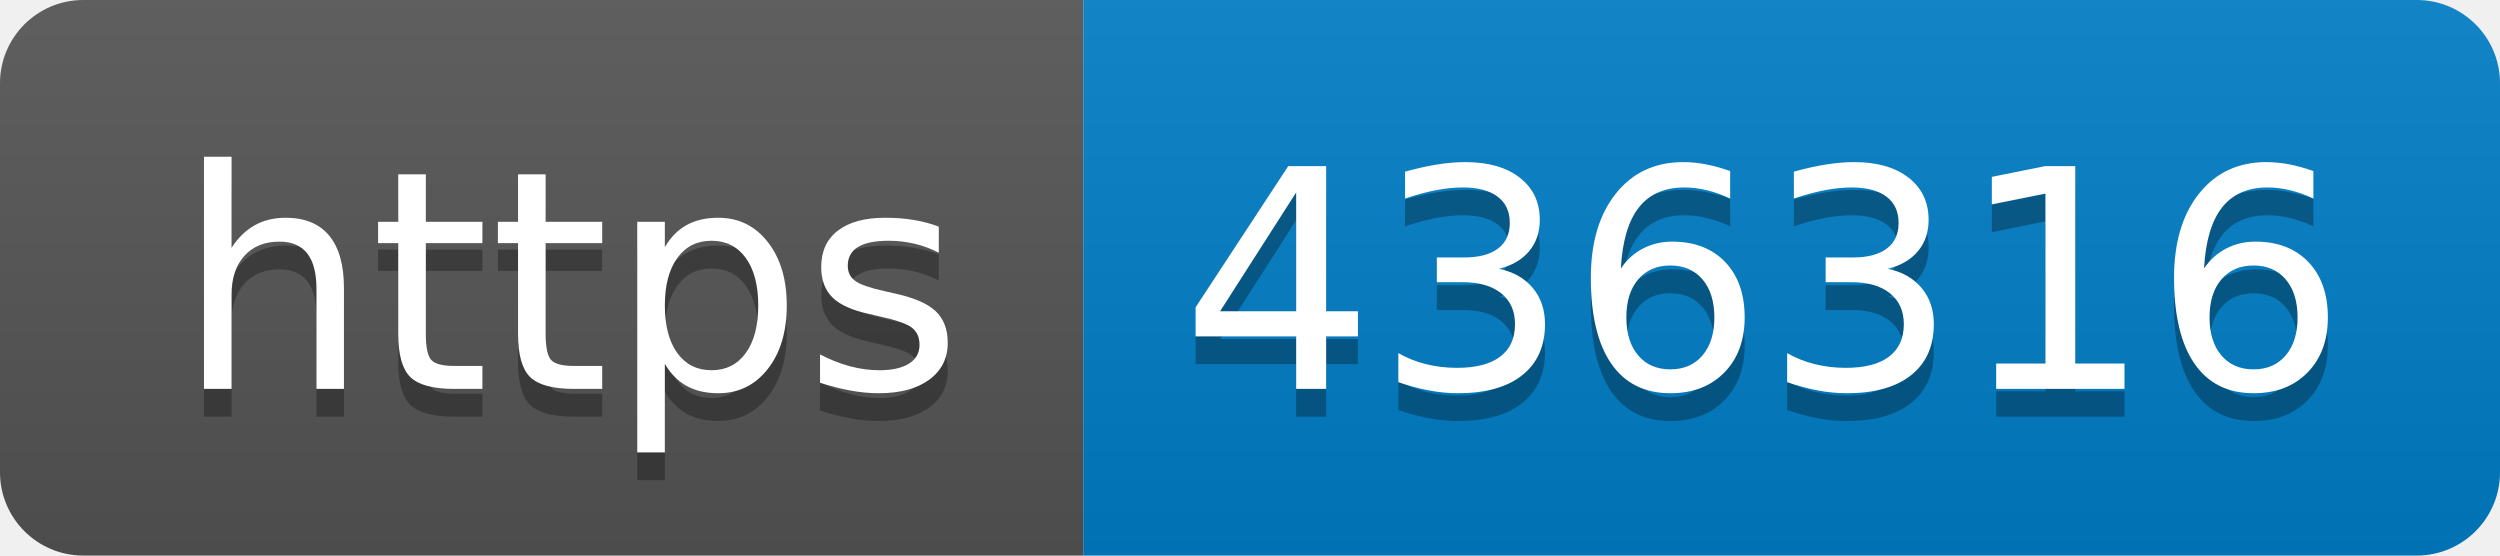
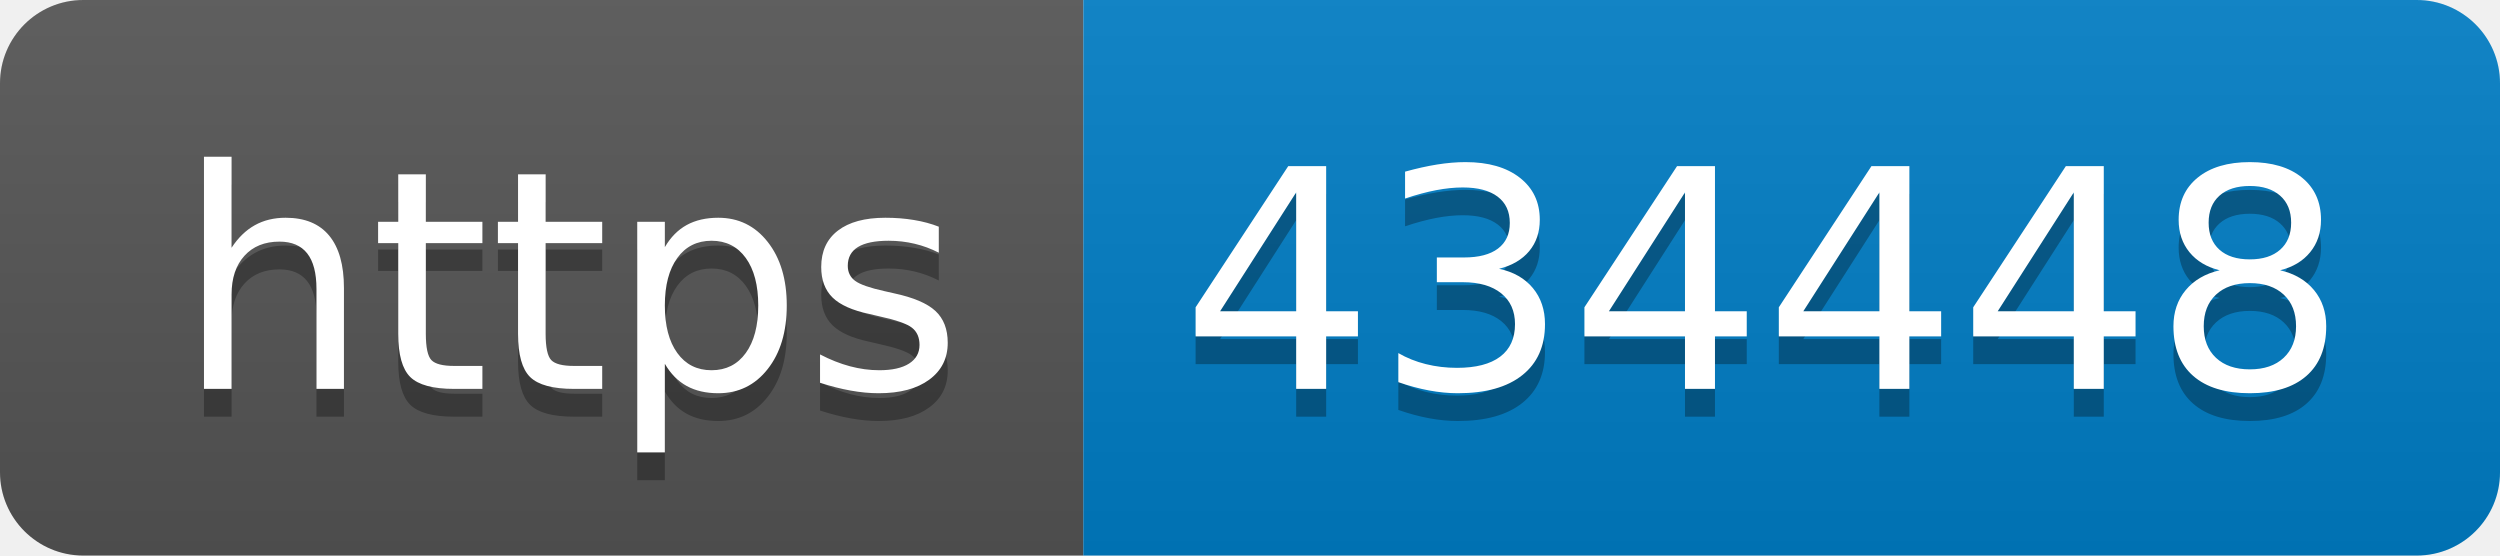
- <svg xmlns="http://www.w3.org/2000/svg" width="90" height="20" role="img" aria-label="https: 436316">
+ <svg xmlns="http://www.w3.org/2000/svg" width="90" height="20" role="img" aria-label="https: 434448">
  <linearGradient id="s" x2="0" y2="100%">
    <stop offset="0" stop-color="#bbb" stop-opacity=".1" />
    <stop offset="1" stop-opacity=".1" />
  </linearGradient>
  <clipPath id="r">
    <rect width="90" height="20" rx="3" fill="#fff" />
  </clipPath>
  <g clip-path="url(#r)">
    <rect width="39" height="20" fill="#555" />
    <rect x="39" width="51" height="20" fill="#007ec6" />
    <rect width="90" height="20" fill="url(#s)" />
  </g>
  <g fill="#fff" text-anchor="middle" font-family="Verdana,Geneva,DejaVu Sans,sans-serif" text-rendering="geometricPrecision" font-size="110">
    <text aria-hidden="true" x="205" y="150" fill="#010101" fill-opacity=".3" transform="scale(.1)" textLength="290">https</text>
    <text x="205" y="140" transform="scale(.1)" fill="#fff" textLength="290">https</text>
-     <text aria-hidden="true" x="635" y="150" fill="#010101" fill-opacity=".3" transform="scale(.1)" textLength="410">436316</text>
-     <text x="635" y="140" transform="scale(.1)" fill="#fff" textLength="410">436316</text>
+     <text aria-hidden="true" x="635" y="150" fill="#010101" fill-opacity=".3" transform="scale(.1)" textLength="410">434448</text>
+     <text x="635" y="140" transform="scale(.1)" fill="#fff" textLength="410">434448</text>
  </g>
</svg>
